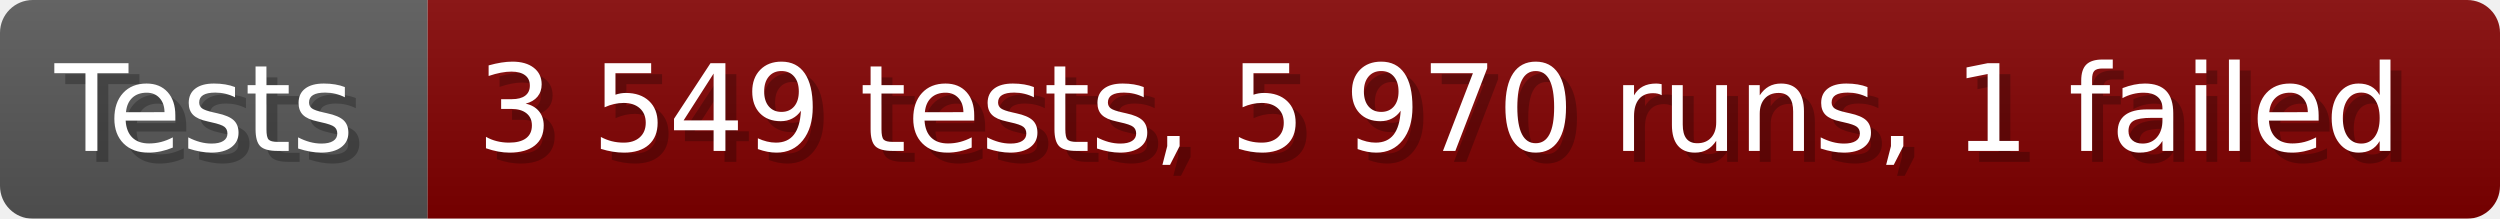
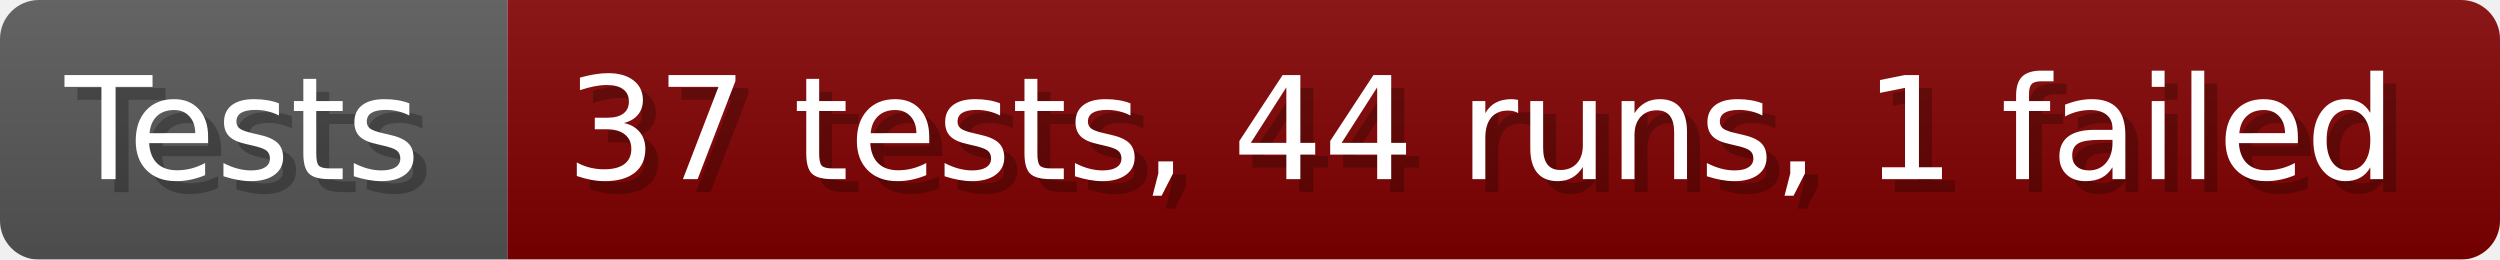
- <svg xmlns="http://www.w3.org/2000/svg" width="228.6" height="20" viewBox="0 0 2286 200" role="img" aria-label="Tests: 3 549 tests, 5 970 runs, 1 failed">
+ <svg xmlns="http://www.w3.org/2000/svg" width="192.6" height="20" viewBox="0 0 1926 200" role="img" aria-label="Tests: 37 tests, 44 runs, 1 failed">
  <linearGradient id="a" x2="0" y2="100%">
    <stop offset="0" stop-opacity=".1" stop-color="#EEE" />
    <stop offset="1" stop-opacity=".1" />
  </linearGradient>
  <mask id="m">
-     <rect width="2286" height="200" rx="30" fill="#FFF" />
+     <rect width="1926" height="200" rx="30" fill="#FFF" />
  </mask>
  <g mask="url(#m)">
    <rect width="391" height="200" fill="#555" />
-     <rect width="1895" height="200" fill="#800000" x="391" />
-     <rect width="2286" height="200" fill="url(#a)" />
+     <rect width="1535" height="200" fill="#800000" x="391" />
+     <rect width="1926" height="200" fill="url(#a)" />
  </g>
  <g aria-hidden="true" fill="#fff" text-anchor="start" font-family="Verdana,DejaVu Sans,sans-serif" font-size="110">
    <text x="60" y="148" textLength="291" fill="#000" opacity="0.25">Tests</text>
    <text x="50" y="138" textLength="291">Tests</text>
-     <text x="446" y="148" textLength="1795" fill="#000" opacity="0.25">3 549 tests, 5 970 runs, 1 failed</text>
-     <text x="436" y="138" textLength="1795">3 549 tests, 5 970 runs, 1 failed</text>
+     <text x="446" y="148" textLength="1435" fill="#000" opacity="0.25">37 tests, 44 runs, 1 failed</text>
+     <text x="436" y="138" textLength="1435">37 tests, 44 runs, 1 failed</text>
  </g>
</svg>
